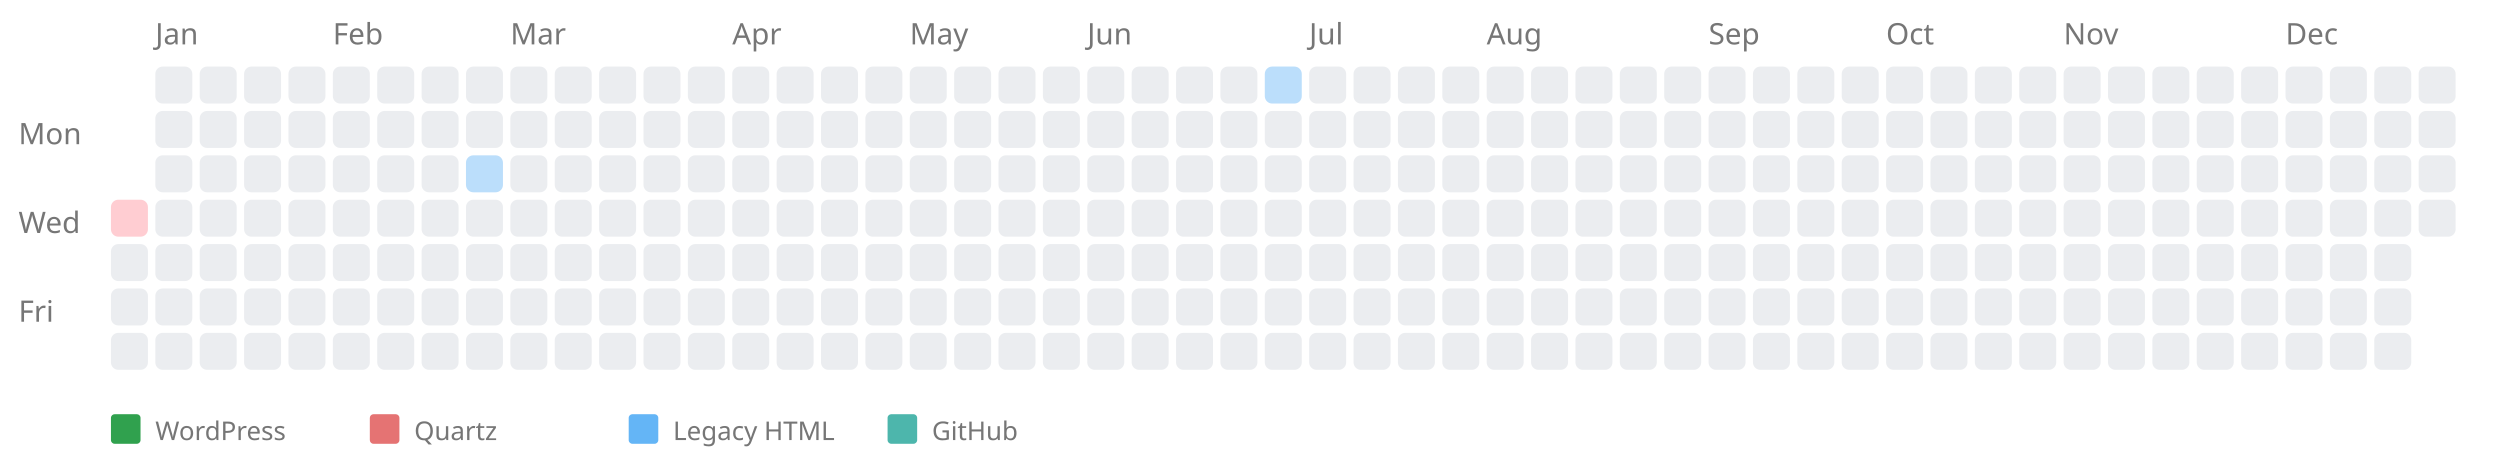
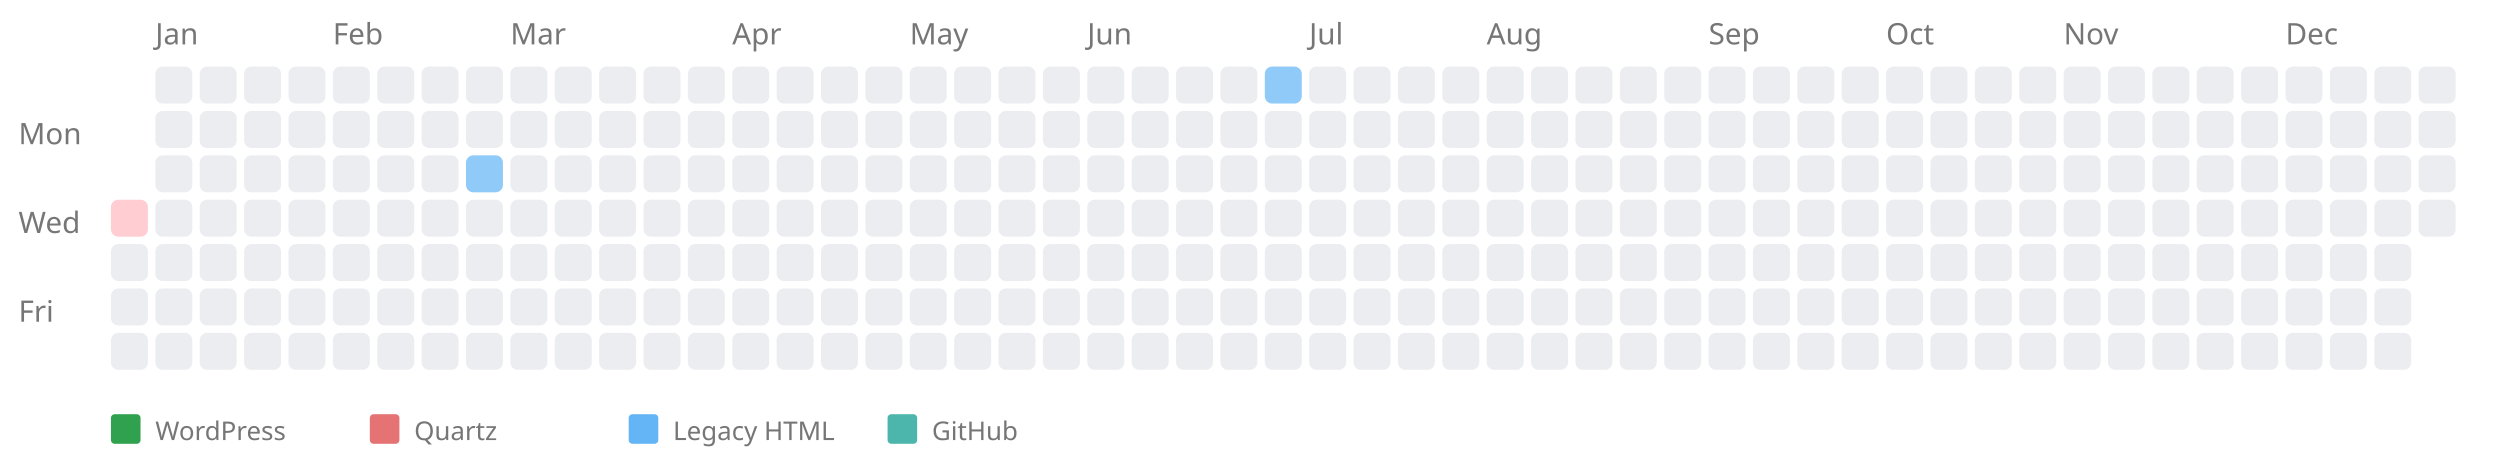
<svg xmlns="http://www.w3.org/2000/svg" width="676" height="124" style="background-color: white;">
  <text x="5" y="39" font-family="sans-serif" font-size="8" fill="#767676">Mon</text>
  <text x="5" y="63" font-family="sans-serif" font-size="8" fill="#767676">Wed</text>
  <text x="5" y="87" font-family="sans-serif" font-size="8" fill="#767676">Fri</text>
  <a href="https://kreier.github.io/quartz/Diary/2003">
    <rect x="30" y="54" width="10" height="10" fill="#ffcdd2" rx="2" ry="2" />
  </a>
  <rect x="30" y="66" width="10" height="10" fill="#ebedf0" rx="2" ry="2" />
  <rect x="30" y="78" width="10" height="10" fill="#ebedf0" rx="2" ry="2" />
  <rect x="30" y="90" width="10" height="10" fill="#ebedf0" rx="2" ry="2" />
  <text x="42" y="12" font-family="sans-serif" font-size="8" fill="#767676">Jan</text>
  <rect x="42" y="18" width="10" height="10" fill="#ebedf0" rx="2" ry="2" />
  <rect x="42" y="30" width="10" height="10" fill="#ebedf0" rx="2" ry="2" />
  <rect x="42" y="42" width="10" height="10" fill="#ebedf0" rx="2" ry="2" />
  <rect x="42" y="54" width="10" height="10" fill="#ebedf0" rx="2" ry="2" />
  <rect x="42" y="66" width="10" height="10" fill="#ebedf0" rx="2" ry="2" />
  <rect x="42" y="78" width="10" height="10" fill="#ebedf0" rx="2" ry="2" />
  <rect x="42" y="90" width="10" height="10" fill="#ebedf0" rx="2" ry="2" />
  <rect x="54" y="18" width="10" height="10" fill="#ebedf0" rx="2" ry="2" />
  <rect x="54" y="30" width="10" height="10" fill="#ebedf0" rx="2" ry="2" />
  <rect x="54" y="42" width="10" height="10" fill="#ebedf0" rx="2" ry="2" />
  <rect x="54" y="54" width="10" height="10" fill="#ebedf0" rx="2" ry="2" />
  <rect x="54" y="66" width="10" height="10" fill="#ebedf0" rx="2" ry="2" />
  <rect x="54" y="78" width="10" height="10" fill="#ebedf0" rx="2" ry="2" />
  <rect x="54" y="90" width="10" height="10" fill="#ebedf0" rx="2" ry="2" />
  <rect x="66" y="18" width="10" height="10" fill="#ebedf0" rx="2" ry="2" />
  <rect x="66" y="30" width="10" height="10" fill="#ebedf0" rx="2" ry="2" />
  <rect x="66" y="42" width="10" height="10" fill="#ebedf0" rx="2" ry="2" />
  <rect x="66" y="54" width="10" height="10" fill="#ebedf0" rx="2" ry="2" />
  <rect x="66" y="66" width="10" height="10" fill="#ebedf0" rx="2" ry="2" />
  <rect x="66" y="78" width="10" height="10" fill="#ebedf0" rx="2" ry="2" />
  <rect x="66" y="90" width="10" height="10" fill="#ebedf0" rx="2" ry="2" />
  <rect x="78" y="18" width="10" height="10" fill="#ebedf0" rx="2" ry="2" />
  <rect x="78" y="30" width="10" height="10" fill="#ebedf0" rx="2" ry="2" />
  <rect x="78" y="42" width="10" height="10" fill="#ebedf0" rx="2" ry="2" />
  <rect x="78" y="54" width="10" height="10" fill="#ebedf0" rx="2" ry="2" />
  <rect x="78" y="66" width="10" height="10" fill="#ebedf0" rx="2" ry="2" />
  <rect x="78" y="78" width="10" height="10" fill="#ebedf0" rx="2" ry="2" />
  <rect x="78" y="90" width="10" height="10" fill="#ebedf0" rx="2" ry="2" />
  <text x="90" y="12" font-family="sans-serif" font-size="8" fill="#767676">Feb</text>
  <rect x="90" y="18" width="10" height="10" fill="#ebedf0" rx="2" ry="2" />
  <rect x="90" y="30" width="10" height="10" fill="#ebedf0" rx="2" ry="2" />
  <rect x="90" y="42" width="10" height="10" fill="#ebedf0" rx="2" ry="2" />
  <rect x="90" y="54" width="10" height="10" fill="#ebedf0" rx="2" ry="2" />
  <rect x="90" y="66" width="10" height="10" fill="#ebedf0" rx="2" ry="2" />
  <rect x="90" y="78" width="10" height="10" fill="#ebedf0" rx="2" ry="2" />
  <rect x="90" y="90" width="10" height="10" fill="#ebedf0" rx="2" ry="2" />
  <rect x="102" y="18" width="10" height="10" fill="#ebedf0" rx="2" ry="2" />
  <rect x="102" y="30" width="10" height="10" fill="#ebedf0" rx="2" ry="2" />
  <rect x="102" y="42" width="10" height="10" fill="#ebedf0" rx="2" ry="2" />
  <rect x="102" y="54" width="10" height="10" fill="#ebedf0" rx="2" ry="2" />
  <rect x="102" y="66" width="10" height="10" fill="#ebedf0" rx="2" ry="2" />
  <rect x="102" y="78" width="10" height="10" fill="#ebedf0" rx="2" ry="2" />
  <rect x="102" y="90" width="10" height="10" fill="#ebedf0" rx="2" ry="2" />
  <rect x="114" y="18" width="10" height="10" fill="#ebedf0" rx="2" ry="2" />
  <rect x="114" y="30" width="10" height="10" fill="#ebedf0" rx="2" ry="2" />
  <rect x="114" y="42" width="10" height="10" fill="#ebedf0" rx="2" ry="2" />
  <rect x="114" y="54" width="10" height="10" fill="#ebedf0" rx="2" ry="2" />
  <rect x="114" y="66" width="10" height="10" fill="#ebedf0" rx="2" ry="2" />
  <rect x="114" y="78" width="10" height="10" fill="#ebedf0" rx="2" ry="2" />
  <rect x="114" y="90" width="10" height="10" fill="#ebedf0" rx="2" ry="2" />
  <rect x="126" y="18" width="10" height="10" fill="#ebedf0" rx="2" ry="2" />
  <rect x="126" y="30" width="10" height="10" fill="#ebedf0" rx="2" ry="2" />
  <a href="https://saiht.de/legacy/projekte/bibel/bibel1.html">
-     <rect x="126" y="42" width="10" height="10" fill="#bbdefb" rx="2" ry="2" />
+     <rect x="126" y="42" width="10" height="10" fill="#90caf9" rx="2" ry="2" />
  </a>
  <rect x="126" y="54" width="10" height="10" fill="#ebedf0" rx="2" ry="2" />
  <rect x="126" y="66" width="10" height="10" fill="#ebedf0" rx="2" ry="2" />
  <rect x="126" y="78" width="10" height="10" fill="#ebedf0" rx="2" ry="2" />
  <rect x="126" y="90" width="10" height="10" fill="#ebedf0" rx="2" ry="2" />
  <text x="138" y="12" font-family="sans-serif" font-size="8" fill="#767676">Mar</text>
  <rect x="138" y="18" width="10" height="10" fill="#ebedf0" rx="2" ry="2" />
  <rect x="138" y="30" width="10" height="10" fill="#ebedf0" rx="2" ry="2" />
  <rect x="138" y="42" width="10" height="10" fill="#ebedf0" rx="2" ry="2" />
  <rect x="138" y="54" width="10" height="10" fill="#ebedf0" rx="2" ry="2" />
  <rect x="138" y="66" width="10" height="10" fill="#ebedf0" rx="2" ry="2" />
  <rect x="138" y="78" width="10" height="10" fill="#ebedf0" rx="2" ry="2" />
  <rect x="138" y="90" width="10" height="10" fill="#ebedf0" rx="2" ry="2" />
  <rect x="150" y="18" width="10" height="10" fill="#ebedf0" rx="2" ry="2" />
  <rect x="150" y="30" width="10" height="10" fill="#ebedf0" rx="2" ry="2" />
  <rect x="150" y="42" width="10" height="10" fill="#ebedf0" rx="2" ry="2" />
  <rect x="150" y="54" width="10" height="10" fill="#ebedf0" rx="2" ry="2" />
  <rect x="150" y="66" width="10" height="10" fill="#ebedf0" rx="2" ry="2" />
  <rect x="150" y="78" width="10" height="10" fill="#ebedf0" rx="2" ry="2" />
  <rect x="150" y="90" width="10" height="10" fill="#ebedf0" rx="2" ry="2" />
  <rect x="162" y="18" width="10" height="10" fill="#ebedf0" rx="2" ry="2" />
  <rect x="162" y="30" width="10" height="10" fill="#ebedf0" rx="2" ry="2" />
  <rect x="162" y="42" width="10" height="10" fill="#ebedf0" rx="2" ry="2" />
  <rect x="162" y="54" width="10" height="10" fill="#ebedf0" rx="2" ry="2" />
  <rect x="162" y="66" width="10" height="10" fill="#ebedf0" rx="2" ry="2" />
  <rect x="162" y="78" width="10" height="10" fill="#ebedf0" rx="2" ry="2" />
  <rect x="162" y="90" width="10" height="10" fill="#ebedf0" rx="2" ry="2" />
  <rect x="174" y="18" width="10" height="10" fill="#ebedf0" rx="2" ry="2" />
  <rect x="174" y="30" width="10" height="10" fill="#ebedf0" rx="2" ry="2" />
  <rect x="174" y="42" width="10" height="10" fill="#ebedf0" rx="2" ry="2" />
  <rect x="174" y="54" width="10" height="10" fill="#ebedf0" rx="2" ry="2" />
  <rect x="174" y="66" width="10" height="10" fill="#ebedf0" rx="2" ry="2" />
  <rect x="174" y="78" width="10" height="10" fill="#ebedf0" rx="2" ry="2" />
  <rect x="174" y="90" width="10" height="10" fill="#ebedf0" rx="2" ry="2" />
  <rect x="186" y="18" width="10" height="10" fill="#ebedf0" rx="2" ry="2" />
  <rect x="186" y="30" width="10" height="10" fill="#ebedf0" rx="2" ry="2" />
  <rect x="186" y="42" width="10" height="10" fill="#ebedf0" rx="2" ry="2" />
  <rect x="186" y="54" width="10" height="10" fill="#ebedf0" rx="2" ry="2" />
  <rect x="186" y="66" width="10" height="10" fill="#ebedf0" rx="2" ry="2" />
  <rect x="186" y="78" width="10" height="10" fill="#ebedf0" rx="2" ry="2" />
  <rect x="186" y="90" width="10" height="10" fill="#ebedf0" rx="2" ry="2" />
  <text x="198" y="12" font-family="sans-serif" font-size="8" fill="#767676">Apr</text>
  <rect x="198" y="18" width="10" height="10" fill="#ebedf0" rx="2" ry="2" />
  <rect x="198" y="30" width="10" height="10" fill="#ebedf0" rx="2" ry="2" />
  <rect x="198" y="42" width="10" height="10" fill="#ebedf0" rx="2" ry="2" />
  <rect x="198" y="54" width="10" height="10" fill="#ebedf0" rx="2" ry="2" />
  <rect x="198" y="66" width="10" height="10" fill="#ebedf0" rx="2" ry="2" />
  <rect x="198" y="78" width="10" height="10" fill="#ebedf0" rx="2" ry="2" />
  <rect x="198" y="90" width="10" height="10" fill="#ebedf0" rx="2" ry="2" />
  <rect x="210" y="18" width="10" height="10" fill="#ebedf0" rx="2" ry="2" />
  <rect x="210" y="30" width="10" height="10" fill="#ebedf0" rx="2" ry="2" />
  <rect x="210" y="42" width="10" height="10" fill="#ebedf0" rx="2" ry="2" />
  <rect x="210" y="54" width="10" height="10" fill="#ebedf0" rx="2" ry="2" />
  <rect x="210" y="66" width="10" height="10" fill="#ebedf0" rx="2" ry="2" />
  <rect x="210" y="78" width="10" height="10" fill="#ebedf0" rx="2" ry="2" />
  <rect x="210" y="90" width="10" height="10" fill="#ebedf0" rx="2" ry="2" />
  <rect x="222" y="18" width="10" height="10" fill="#ebedf0" rx="2" ry="2" />
  <rect x="222" y="30" width="10" height="10" fill="#ebedf0" rx="2" ry="2" />
  <rect x="222" y="42" width="10" height="10" fill="#ebedf0" rx="2" ry="2" />
  <rect x="222" y="54" width="10" height="10" fill="#ebedf0" rx="2" ry="2" />
  <rect x="222" y="66" width="10" height="10" fill="#ebedf0" rx="2" ry="2" />
  <rect x="222" y="78" width="10" height="10" fill="#ebedf0" rx="2" ry="2" />
  <rect x="222" y="90" width="10" height="10" fill="#ebedf0" rx="2" ry="2" />
  <rect x="234" y="18" width="10" height="10" fill="#ebedf0" rx="2" ry="2" />
  <rect x="234" y="30" width="10" height="10" fill="#ebedf0" rx="2" ry="2" />
  <rect x="234" y="42" width="10" height="10" fill="#ebedf0" rx="2" ry="2" />
  <rect x="234" y="54" width="10" height="10" fill="#ebedf0" rx="2" ry="2" />
  <rect x="234" y="66" width="10" height="10" fill="#ebedf0" rx="2" ry="2" />
  <rect x="234" y="78" width="10" height="10" fill="#ebedf0" rx="2" ry="2" />
  <rect x="234" y="90" width="10" height="10" fill="#ebedf0" rx="2" ry="2" />
  <text x="246" y="12" font-family="sans-serif" font-size="8" fill="#767676">May</text>
  <rect x="246" y="18" width="10" height="10" fill="#ebedf0" rx="2" ry="2" />
  <rect x="246" y="30" width="10" height="10" fill="#ebedf0" rx="2" ry="2" />
  <rect x="246" y="42" width="10" height="10" fill="#ebedf0" rx="2" ry="2" />
  <rect x="246" y="54" width="10" height="10" fill="#ebedf0" rx="2" ry="2" />
  <rect x="246" y="66" width="10" height="10" fill="#ebedf0" rx="2" ry="2" />
  <rect x="246" y="78" width="10" height="10" fill="#ebedf0" rx="2" ry="2" />
  <rect x="246" y="90" width="10" height="10" fill="#ebedf0" rx="2" ry="2" />
  <rect x="258" y="18" width="10" height="10" fill="#ebedf0" rx="2" ry="2" />
  <rect x="258" y="30" width="10" height="10" fill="#ebedf0" rx="2" ry="2" />
  <rect x="258" y="42" width="10" height="10" fill="#ebedf0" rx="2" ry="2" />
  <rect x="258" y="54" width="10" height="10" fill="#ebedf0" rx="2" ry="2" />
  <rect x="258" y="66" width="10" height="10" fill="#ebedf0" rx="2" ry="2" />
  <rect x="258" y="78" width="10" height="10" fill="#ebedf0" rx="2" ry="2" />
  <rect x="258" y="90" width="10" height="10" fill="#ebedf0" rx="2" ry="2" />
  <rect x="270" y="18" width="10" height="10" fill="#ebedf0" rx="2" ry="2" />
  <rect x="270" y="30" width="10" height="10" fill="#ebedf0" rx="2" ry="2" />
  <rect x="270" y="42" width="10" height="10" fill="#ebedf0" rx="2" ry="2" />
  <rect x="270" y="54" width="10" height="10" fill="#ebedf0" rx="2" ry="2" />
  <rect x="270" y="66" width="10" height="10" fill="#ebedf0" rx="2" ry="2" />
  <rect x="270" y="78" width="10" height="10" fill="#ebedf0" rx="2" ry="2" />
  <rect x="270" y="90" width="10" height="10" fill="#ebedf0" rx="2" ry="2" />
  <rect x="282" y="18" width="10" height="10" fill="#ebedf0" rx="2" ry="2" />
  <rect x="282" y="30" width="10" height="10" fill="#ebedf0" rx="2" ry="2" />
  <rect x="282" y="42" width="10" height="10" fill="#ebedf0" rx="2" ry="2" />
  <rect x="282" y="54" width="10" height="10" fill="#ebedf0" rx="2" ry="2" />
  <rect x="282" y="66" width="10" height="10" fill="#ebedf0" rx="2" ry="2" />
  <rect x="282" y="78" width="10" height="10" fill="#ebedf0" rx="2" ry="2" />
  <rect x="282" y="90" width="10" height="10" fill="#ebedf0" rx="2" ry="2" />
  <text x="294" y="12" font-family="sans-serif" font-size="8" fill="#767676">Jun</text>
  <rect x="294" y="18" width="10" height="10" fill="#ebedf0" rx="2" ry="2" />
  <rect x="294" y="30" width="10" height="10" fill="#ebedf0" rx="2" ry="2" />
  <rect x="294" y="42" width="10" height="10" fill="#ebedf0" rx="2" ry="2" />
  <rect x="294" y="54" width="10" height="10" fill="#ebedf0" rx="2" ry="2" />
  <rect x="294" y="66" width="10" height="10" fill="#ebedf0" rx="2" ry="2" />
  <rect x="294" y="78" width="10" height="10" fill="#ebedf0" rx="2" ry="2" />
  <rect x="294" y="90" width="10" height="10" fill="#ebedf0" rx="2" ry="2" />
  <rect x="306" y="18" width="10" height="10" fill="#ebedf0" rx="2" ry="2" />
  <rect x="306" y="30" width="10" height="10" fill="#ebedf0" rx="2" ry="2" />
  <rect x="306" y="42" width="10" height="10" fill="#ebedf0" rx="2" ry="2" />
  <rect x="306" y="54" width="10" height="10" fill="#ebedf0" rx="2" ry="2" />
  <rect x="306" y="66" width="10" height="10" fill="#ebedf0" rx="2" ry="2" />
  <rect x="306" y="78" width="10" height="10" fill="#ebedf0" rx="2" ry="2" />
  <rect x="306" y="90" width="10" height="10" fill="#ebedf0" rx="2" ry="2" />
  <rect x="318" y="18" width="10" height="10" fill="#ebedf0" rx="2" ry="2" />
  <rect x="318" y="30" width="10" height="10" fill="#ebedf0" rx="2" ry="2" />
  <rect x="318" y="42" width="10" height="10" fill="#ebedf0" rx="2" ry="2" />
  <rect x="318" y="54" width="10" height="10" fill="#ebedf0" rx="2" ry="2" />
  <rect x="318" y="66" width="10" height="10" fill="#ebedf0" rx="2" ry="2" />
  <rect x="318" y="78" width="10" height="10" fill="#ebedf0" rx="2" ry="2" />
  <rect x="318" y="90" width="10" height="10" fill="#ebedf0" rx="2" ry="2" />
  <rect x="330" y="18" width="10" height="10" fill="#ebedf0" rx="2" ry="2" />
  <rect x="330" y="30" width="10" height="10" fill="#ebedf0" rx="2" ry="2" />
  <rect x="330" y="42" width="10" height="10" fill="#ebedf0" rx="2" ry="2" />
  <rect x="330" y="54" width="10" height="10" fill="#ebedf0" rx="2" ry="2" />
  <rect x="330" y="66" width="10" height="10" fill="#ebedf0" rx="2" ry="2" />
  <rect x="330" y="78" width="10" height="10" fill="#ebedf0" rx="2" ry="2" />
  <rect x="330" y="90" width="10" height="10" fill="#ebedf0" rx="2" ry="2" />
  <a href="https://saiht.de/legacy/projekte/09propaganda.html">
-     <rect x="342" y="18" width="10" height="10" fill="#bbdefb" rx="2" ry="2" />
+     <rect x="342" y="18" width="10" height="10" fill="#90caf9" rx="2" ry="2" />
  </a>
  <rect x="342" y="30" width="10" height="10" fill="#ebedf0" rx="2" ry="2" />
  <rect x="342" y="42" width="10" height="10" fill="#ebedf0" rx="2" ry="2" />
  <rect x="342" y="54" width="10" height="10" fill="#ebedf0" rx="2" ry="2" />
  <rect x="342" y="66" width="10" height="10" fill="#ebedf0" rx="2" ry="2" />
  <rect x="342" y="78" width="10" height="10" fill="#ebedf0" rx="2" ry="2" />
  <rect x="342" y="90" width="10" height="10" fill="#ebedf0" rx="2" ry="2" />
  <text x="354" y="12" font-family="sans-serif" font-size="8" fill="#767676">Jul</text>
  <rect x="354" y="18" width="10" height="10" fill="#ebedf0" rx="2" ry="2" />
  <rect x="354" y="30" width="10" height="10" fill="#ebedf0" rx="2" ry="2" />
  <rect x="354" y="42" width="10" height="10" fill="#ebedf0" rx="2" ry="2" />
  <rect x="354" y="54" width="10" height="10" fill="#ebedf0" rx="2" ry="2" />
  <rect x="354" y="66" width="10" height="10" fill="#ebedf0" rx="2" ry="2" />
  <rect x="354" y="78" width="10" height="10" fill="#ebedf0" rx="2" ry="2" />
  <rect x="354" y="90" width="10" height="10" fill="#ebedf0" rx="2" ry="2" />
  <rect x="366" y="18" width="10" height="10" fill="#ebedf0" rx="2" ry="2" />
  <rect x="366" y="30" width="10" height="10" fill="#ebedf0" rx="2" ry="2" />
  <rect x="366" y="42" width="10" height="10" fill="#ebedf0" rx="2" ry="2" />
  <rect x="366" y="54" width="10" height="10" fill="#ebedf0" rx="2" ry="2" />
  <rect x="366" y="66" width="10" height="10" fill="#ebedf0" rx="2" ry="2" />
  <rect x="366" y="78" width="10" height="10" fill="#ebedf0" rx="2" ry="2" />
  <rect x="366" y="90" width="10" height="10" fill="#ebedf0" rx="2" ry="2" />
  <rect x="378" y="18" width="10" height="10" fill="#ebedf0" rx="2" ry="2" />
  <rect x="378" y="30" width="10" height="10" fill="#ebedf0" rx="2" ry="2" />
  <rect x="378" y="42" width="10" height="10" fill="#ebedf0" rx="2" ry="2" />
  <rect x="378" y="54" width="10" height="10" fill="#ebedf0" rx="2" ry="2" />
  <rect x="378" y="66" width="10" height="10" fill="#ebedf0" rx="2" ry="2" />
  <rect x="378" y="78" width="10" height="10" fill="#ebedf0" rx="2" ry="2" />
  <rect x="378" y="90" width="10" height="10" fill="#ebedf0" rx="2" ry="2" />
  <rect x="390" y="18" width="10" height="10" fill="#ebedf0" rx="2" ry="2" />
  <rect x="390" y="30" width="10" height="10" fill="#ebedf0" rx="2" ry="2" />
  <rect x="390" y="42" width="10" height="10" fill="#ebedf0" rx="2" ry="2" />
  <rect x="390" y="54" width="10" height="10" fill="#ebedf0" rx="2" ry="2" />
  <rect x="390" y="66" width="10" height="10" fill="#ebedf0" rx="2" ry="2" />
  <rect x="390" y="78" width="10" height="10" fill="#ebedf0" rx="2" ry="2" />
  <rect x="390" y="90" width="10" height="10" fill="#ebedf0" rx="2" ry="2" />
  <text x="402" y="12" font-family="sans-serif" font-size="8" fill="#767676">Aug</text>
  <rect x="402" y="18" width="10" height="10" fill="#ebedf0" rx="2" ry="2" />
  <rect x="402" y="30" width="10" height="10" fill="#ebedf0" rx="2" ry="2" />
  <rect x="402" y="42" width="10" height="10" fill="#ebedf0" rx="2" ry="2" />
  <rect x="402" y="54" width="10" height="10" fill="#ebedf0" rx="2" ry="2" />
  <rect x="402" y="66" width="10" height="10" fill="#ebedf0" rx="2" ry="2" />
  <rect x="402" y="78" width="10" height="10" fill="#ebedf0" rx="2" ry="2" />
  <rect x="402" y="90" width="10" height="10" fill="#ebedf0" rx="2" ry="2" />
  <rect x="414" y="18" width="10" height="10" fill="#ebedf0" rx="2" ry="2" />
  <rect x="414" y="30" width="10" height="10" fill="#ebedf0" rx="2" ry="2" />
  <rect x="414" y="42" width="10" height="10" fill="#ebedf0" rx="2" ry="2" />
  <rect x="414" y="54" width="10" height="10" fill="#ebedf0" rx="2" ry="2" />
  <rect x="414" y="66" width="10" height="10" fill="#ebedf0" rx="2" ry="2" />
  <rect x="414" y="78" width="10" height="10" fill="#ebedf0" rx="2" ry="2" />
  <rect x="414" y="90" width="10" height="10" fill="#ebedf0" rx="2" ry="2" />
  <rect x="426" y="18" width="10" height="10" fill="#ebedf0" rx="2" ry="2" />
  <rect x="426" y="30" width="10" height="10" fill="#ebedf0" rx="2" ry="2" />
  <rect x="426" y="42" width="10" height="10" fill="#ebedf0" rx="2" ry="2" />
  <rect x="426" y="54" width="10" height="10" fill="#ebedf0" rx="2" ry="2" />
  <rect x="426" y="66" width="10" height="10" fill="#ebedf0" rx="2" ry="2" />
  <rect x="426" y="78" width="10" height="10" fill="#ebedf0" rx="2" ry="2" />
  <rect x="426" y="90" width="10" height="10" fill="#ebedf0" rx="2" ry="2" />
  <rect x="438" y="18" width="10" height="10" fill="#ebedf0" rx="2" ry="2" />
  <rect x="438" y="30" width="10" height="10" fill="#ebedf0" rx="2" ry="2" />
  <rect x="438" y="42" width="10" height="10" fill="#ebedf0" rx="2" ry="2" />
  <rect x="438" y="54" width="10" height="10" fill="#ebedf0" rx="2" ry="2" />
  <rect x="438" y="66" width="10" height="10" fill="#ebedf0" rx="2" ry="2" />
  <rect x="438" y="78" width="10" height="10" fill="#ebedf0" rx="2" ry="2" />
  <rect x="438" y="90" width="10" height="10" fill="#ebedf0" rx="2" ry="2" />
  <rect x="450" y="18" width="10" height="10" fill="#ebedf0" rx="2" ry="2" />
  <rect x="450" y="30" width="10" height="10" fill="#ebedf0" rx="2" ry="2" />
  <rect x="450" y="42" width="10" height="10" fill="#ebedf0" rx="2" ry="2" />
  <rect x="450" y="54" width="10" height="10" fill="#ebedf0" rx="2" ry="2" />
  <rect x="450" y="66" width="10" height="10" fill="#ebedf0" rx="2" ry="2" />
  <rect x="450" y="78" width="10" height="10" fill="#ebedf0" rx="2" ry="2" />
  <rect x="450" y="90" width="10" height="10" fill="#ebedf0" rx="2" ry="2" />
  <text x="462" y="12" font-family="sans-serif" font-size="8" fill="#767676">Sep</text>
  <rect x="462" y="18" width="10" height="10" fill="#ebedf0" rx="2" ry="2" />
  <rect x="462" y="30" width="10" height="10" fill="#ebedf0" rx="2" ry="2" />
  <rect x="462" y="42" width="10" height="10" fill="#ebedf0" rx="2" ry="2" />
  <rect x="462" y="54" width="10" height="10" fill="#ebedf0" rx="2" ry="2" />
  <rect x="462" y="66" width="10" height="10" fill="#ebedf0" rx="2" ry="2" />
  <rect x="462" y="78" width="10" height="10" fill="#ebedf0" rx="2" ry="2" />
  <rect x="462" y="90" width="10" height="10" fill="#ebedf0" rx="2" ry="2" />
  <rect x="474" y="18" width="10" height="10" fill="#ebedf0" rx="2" ry="2" />
  <rect x="474" y="30" width="10" height="10" fill="#ebedf0" rx="2" ry="2" />
  <rect x="474" y="42" width="10" height="10" fill="#ebedf0" rx="2" ry="2" />
  <rect x="474" y="54" width="10" height="10" fill="#ebedf0" rx="2" ry="2" />
  <rect x="474" y="66" width="10" height="10" fill="#ebedf0" rx="2" ry="2" />
  <rect x="474" y="78" width="10" height="10" fill="#ebedf0" rx="2" ry="2" />
  <rect x="474" y="90" width="10" height="10" fill="#ebedf0" rx="2" ry="2" />
  <rect x="486" y="18" width="10" height="10" fill="#ebedf0" rx="2" ry="2" />
  <rect x="486" y="30" width="10" height="10" fill="#ebedf0" rx="2" ry="2" />
  <rect x="486" y="42" width="10" height="10" fill="#ebedf0" rx="2" ry="2" />
  <rect x="486" y="54" width="10" height="10" fill="#ebedf0" rx="2" ry="2" />
  <rect x="486" y="66" width="10" height="10" fill="#ebedf0" rx="2" ry="2" />
  <rect x="486" y="78" width="10" height="10" fill="#ebedf0" rx="2" ry="2" />
  <rect x="486" y="90" width="10" height="10" fill="#ebedf0" rx="2" ry="2" />
  <rect x="498" y="18" width="10" height="10" fill="#ebedf0" rx="2" ry="2" />
  <rect x="498" y="30" width="10" height="10" fill="#ebedf0" rx="2" ry="2" />
  <rect x="498" y="42" width="10" height="10" fill="#ebedf0" rx="2" ry="2" />
  <rect x="498" y="54" width="10" height="10" fill="#ebedf0" rx="2" ry="2" />
  <rect x="498" y="66" width="10" height="10" fill="#ebedf0" rx="2" ry="2" />
  <rect x="498" y="78" width="10" height="10" fill="#ebedf0" rx="2" ry="2" />
  <rect x="498" y="90" width="10" height="10" fill="#ebedf0" rx="2" ry="2" />
  <text x="510" y="12" font-family="sans-serif" font-size="8" fill="#767676">Oct</text>
  <rect x="510" y="18" width="10" height="10" fill="#ebedf0" rx="2" ry="2" />
  <rect x="510" y="30" width="10" height="10" fill="#ebedf0" rx="2" ry="2" />
  <rect x="510" y="42" width="10" height="10" fill="#ebedf0" rx="2" ry="2" />
  <rect x="510" y="54" width="10" height="10" fill="#ebedf0" rx="2" ry="2" />
  <rect x="510" y="66" width="10" height="10" fill="#ebedf0" rx="2" ry="2" />
  <rect x="510" y="78" width="10" height="10" fill="#ebedf0" rx="2" ry="2" />
  <rect x="510" y="90" width="10" height="10" fill="#ebedf0" rx="2" ry="2" />
  <rect x="522" y="18" width="10" height="10" fill="#ebedf0" rx="2" ry="2" />
  <rect x="522" y="30" width="10" height="10" fill="#ebedf0" rx="2" ry="2" />
  <rect x="522" y="42" width="10" height="10" fill="#ebedf0" rx="2" ry="2" />
  <rect x="522" y="54" width="10" height="10" fill="#ebedf0" rx="2" ry="2" />
  <rect x="522" y="66" width="10" height="10" fill="#ebedf0" rx="2" ry="2" />
  <rect x="522" y="78" width="10" height="10" fill="#ebedf0" rx="2" ry="2" />
  <rect x="522" y="90" width="10" height="10" fill="#ebedf0" rx="2" ry="2" />
  <rect x="534" y="18" width="10" height="10" fill="#ebedf0" rx="2" ry="2" />
  <rect x="534" y="30" width="10" height="10" fill="#ebedf0" rx="2" ry="2" />
  <rect x="534" y="42" width="10" height="10" fill="#ebedf0" rx="2" ry="2" />
  <rect x="534" y="54" width="10" height="10" fill="#ebedf0" rx="2" ry="2" />
  <rect x="534" y="66" width="10" height="10" fill="#ebedf0" rx="2" ry="2" />
  <rect x="534" y="78" width="10" height="10" fill="#ebedf0" rx="2" ry="2" />
  <rect x="534" y="90" width="10" height="10" fill="#ebedf0" rx="2" ry="2" />
  <rect x="546" y="18" width="10" height="10" fill="#ebedf0" rx="2" ry="2" />
  <rect x="546" y="30" width="10" height="10" fill="#ebedf0" rx="2" ry="2" />
  <rect x="546" y="42" width="10" height="10" fill="#ebedf0" rx="2" ry="2" />
  <rect x="546" y="54" width="10" height="10" fill="#ebedf0" rx="2" ry="2" />
  <rect x="546" y="66" width="10" height="10" fill="#ebedf0" rx="2" ry="2" />
  <rect x="546" y="78" width="10" height="10" fill="#ebedf0" rx="2" ry="2" />
  <rect x="546" y="90" width="10" height="10" fill="#ebedf0" rx="2" ry="2" />
  <text x="558" y="12" font-family="sans-serif" font-size="8" fill="#767676">Nov</text>
  <rect x="558" y="18" width="10" height="10" fill="#ebedf0" rx="2" ry="2" />
  <rect x="558" y="30" width="10" height="10" fill="#ebedf0" rx="2" ry="2" />
  <rect x="558" y="42" width="10" height="10" fill="#ebedf0" rx="2" ry="2" />
  <rect x="558" y="54" width="10" height="10" fill="#ebedf0" rx="2" ry="2" />
  <rect x="558" y="66" width="10" height="10" fill="#ebedf0" rx="2" ry="2" />
  <rect x="558" y="78" width="10" height="10" fill="#ebedf0" rx="2" ry="2" />
  <rect x="558" y="90" width="10" height="10" fill="#ebedf0" rx="2" ry="2" />
  <rect x="570" y="18" width="10" height="10" fill="#ebedf0" rx="2" ry="2" />
  <rect x="570" y="30" width="10" height="10" fill="#ebedf0" rx="2" ry="2" />
  <rect x="570" y="42" width="10" height="10" fill="#ebedf0" rx="2" ry="2" />
  <rect x="570" y="54" width="10" height="10" fill="#ebedf0" rx="2" ry="2" />
  <rect x="570" y="66" width="10" height="10" fill="#ebedf0" rx="2" ry="2" />
  <rect x="570" y="78" width="10" height="10" fill="#ebedf0" rx="2" ry="2" />
  <rect x="570" y="90" width="10" height="10" fill="#ebedf0" rx="2" ry="2" />
  <rect x="582" y="18" width="10" height="10" fill="#ebedf0" rx="2" ry="2" />
  <rect x="582" y="30" width="10" height="10" fill="#ebedf0" rx="2" ry="2" />
  <rect x="582" y="42" width="10" height="10" fill="#ebedf0" rx="2" ry="2" />
  <rect x="582" y="54" width="10" height="10" fill="#ebedf0" rx="2" ry="2" />
  <rect x="582" y="66" width="10" height="10" fill="#ebedf0" rx="2" ry="2" />
  <rect x="582" y="78" width="10" height="10" fill="#ebedf0" rx="2" ry="2" />
  <rect x="582" y="90" width="10" height="10" fill="#ebedf0" rx="2" ry="2" />
  <rect x="594" y="18" width="10" height="10" fill="#ebedf0" rx="2" ry="2" />
  <rect x="594" y="30" width="10" height="10" fill="#ebedf0" rx="2" ry="2" />
  <rect x="594" y="42" width="10" height="10" fill="#ebedf0" rx="2" ry="2" />
  <rect x="594" y="54" width="10" height="10" fill="#ebedf0" rx="2" ry="2" />
  <rect x="594" y="66" width="10" height="10" fill="#ebedf0" rx="2" ry="2" />
  <rect x="594" y="78" width="10" height="10" fill="#ebedf0" rx="2" ry="2" />
  <rect x="594" y="90" width="10" height="10" fill="#ebedf0" rx="2" ry="2" />
  <rect x="606" y="18" width="10" height="10" fill="#ebedf0" rx="2" ry="2" />
  <rect x="606" y="30" width="10" height="10" fill="#ebedf0" rx="2" ry="2" />
  <rect x="606" y="42" width="10" height="10" fill="#ebedf0" rx="2" ry="2" />
  <rect x="606" y="54" width="10" height="10" fill="#ebedf0" rx="2" ry="2" />
  <rect x="606" y="66" width="10" height="10" fill="#ebedf0" rx="2" ry="2" />
  <rect x="606" y="78" width="10" height="10" fill="#ebedf0" rx="2" ry="2" />
  <rect x="606" y="90" width="10" height="10" fill="#ebedf0" rx="2" ry="2" />
  <text x="618" y="12" font-family="sans-serif" font-size="8" fill="#767676">Dec</text>
  <rect x="618" y="18" width="10" height="10" fill="#ebedf0" rx="2" ry="2" />
  <rect x="618" y="30" width="10" height="10" fill="#ebedf0" rx="2" ry="2" />
  <rect x="618" y="42" width="10" height="10" fill="#ebedf0" rx="2" ry="2" />
  <rect x="618" y="54" width="10" height="10" fill="#ebedf0" rx="2" ry="2" />
  <rect x="618" y="66" width="10" height="10" fill="#ebedf0" rx="2" ry="2" />
  <rect x="618" y="78" width="10" height="10" fill="#ebedf0" rx="2" ry="2" />
  <rect x="618" y="90" width="10" height="10" fill="#ebedf0" rx="2" ry="2" />
  <rect x="630" y="18" width="10" height="10" fill="#ebedf0" rx="2" ry="2" />
  <rect x="630" y="30" width="10" height="10" fill="#ebedf0" rx="2" ry="2" />
  <rect x="630" y="42" width="10" height="10" fill="#ebedf0" rx="2" ry="2" />
  <rect x="630" y="54" width="10" height="10" fill="#ebedf0" rx="2" ry="2" />
  <rect x="630" y="66" width="10" height="10" fill="#ebedf0" rx="2" ry="2" />
  <rect x="630" y="78" width="10" height="10" fill="#ebedf0" rx="2" ry="2" />
  <rect x="630" y="90" width="10" height="10" fill="#ebedf0" rx="2" ry="2" />
  <rect x="642" y="18" width="10" height="10" fill="#ebedf0" rx="2" ry="2" />
  <rect x="642" y="30" width="10" height="10" fill="#ebedf0" rx="2" ry="2" />
  <rect x="642" y="42" width="10" height="10" fill="#ebedf0" rx="2" ry="2" />
  <rect x="642" y="54" width="10" height="10" fill="#ebedf0" rx="2" ry="2" />
  <rect x="642" y="66" width="10" height="10" fill="#ebedf0" rx="2" ry="2" />
  <rect x="642" y="78" width="10" height="10" fill="#ebedf0" rx="2" ry="2" />
  <rect x="642" y="90" width="10" height="10" fill="#ebedf0" rx="2" ry="2" />
  <rect x="654" y="18" width="10" height="10" fill="#ebedf0" rx="2" ry="2" />
  <rect x="654" y="30" width="10" height="10" fill="#ebedf0" rx="2" ry="2" />
  <rect x="654" y="42" width="10" height="10" fill="#ebedf0" rx="2" ry="2" />
  <rect x="654" y="54" width="10" height="10" fill="#ebedf0" rx="2" ry="2" />
  <rect x="30" y="112" width="8" height="8" fill="#30a14e" rx="1" ry="1" />
  <text x="42" y="119" font-family="sans-serif" font-size="7" fill="#767676">WordPress</text>
  <rect x="100" y="112" width="8" height="8" fill="#e57373" rx="1" ry="1" />
  <text x="112" y="119" font-family="sans-serif" font-size="7" fill="#767676">Quartz</text>
  <rect x="170" y="112" width="8" height="8" fill="#64b5f6" rx="1" ry="1" />
  <text x="182" y="119" font-family="sans-serif" font-size="7" fill="#767676">Legacy HTML</text>
  <rect x="240" y="112" width="8" height="8" fill="#4db6ac" rx="1" ry="1" />
  <text x="252" y="119" font-family="sans-serif" font-size="7" fill="#767676">GitHub</text>
</svg>
